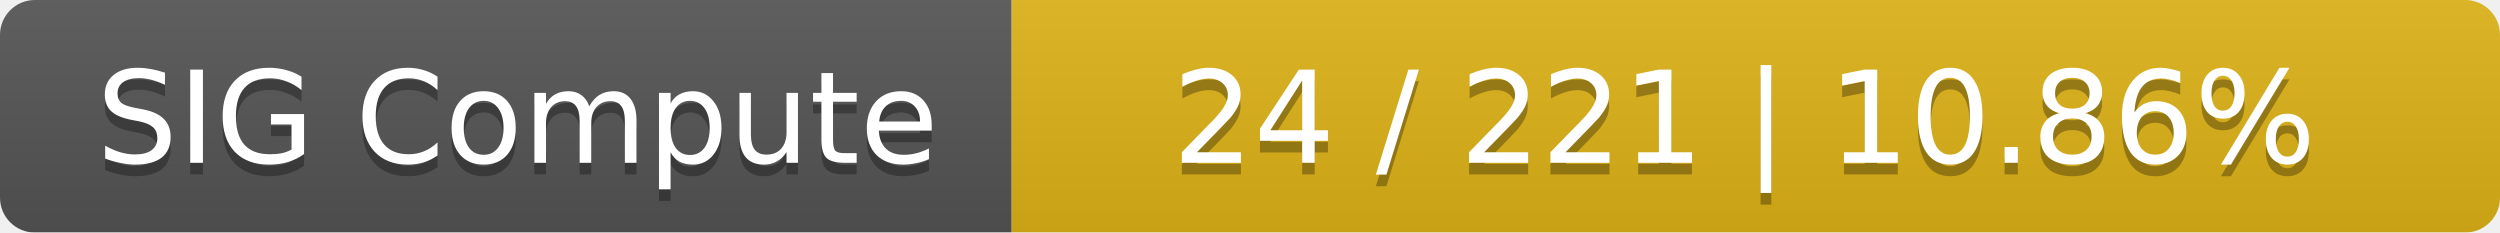
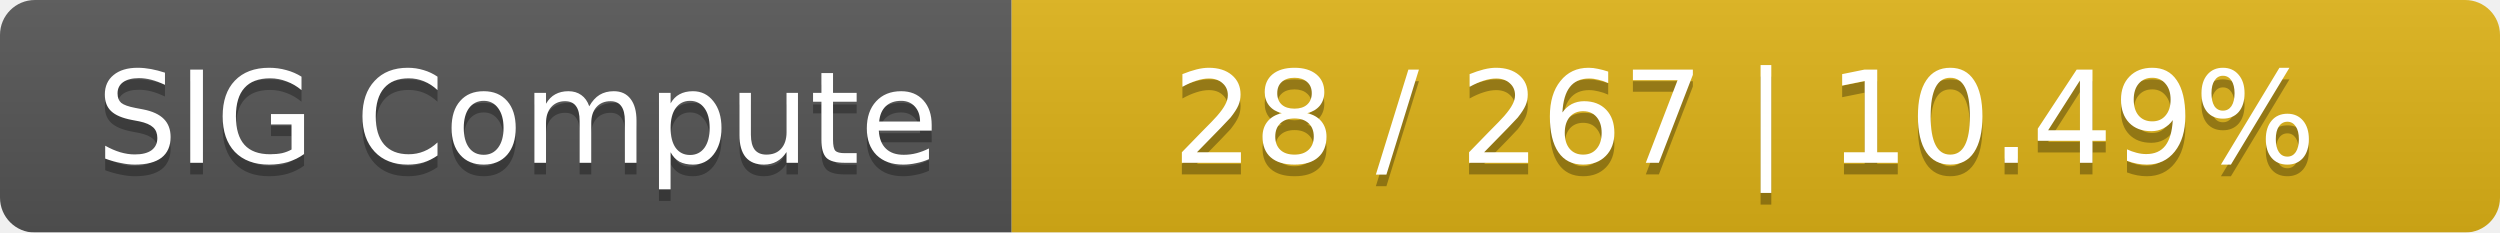
<svg xmlns="http://www.w3.org/2000/svg" width="215" height="20">
  <linearGradient id="smooth" x2="0" y2="100%">
    <stop offset="0" stop-color="#bbb" stop-opacity=".1" />
    <stop offset="1" stop-opacity=".1" />
  </linearGradient>
  <mask id="round">
    <rect width="215" height="20" rx="3" fill="#fff" />
  </mask>
  <g mask="url(#round)">
    <rect width="87" height="20" fill="#555" />
    <rect x="87" width="128" height="20" fill="#dfb317" />
    <rect width="215" height="20" fill="url(#smooth)" />
  </g>
  <g fill="#fff" text-anchor="middle" font-family="DejaVu Sans,Verdana,Geneva,sans-serif" font-size="11">
    <text x="44.5" y="15" fill="#010101" fill-opacity=".3">SIG Compute</text>
    <text x="44.5" y="14">SIG Compute</text>
-     <text x="150" y="15" fill="#010101" fill-opacity=".3">24 / 221    |    10.86%</text>
-     <text x="150" y="14">24 / 221    |    10.86%</text>
+     <text x="150" y="15" fill="#010101" fill-opacity=".3">28 / 267    |    10.49%</text>
+     <text x="150" y="14">28 / 267    |    10.49%</text>
  </g>
</svg>
